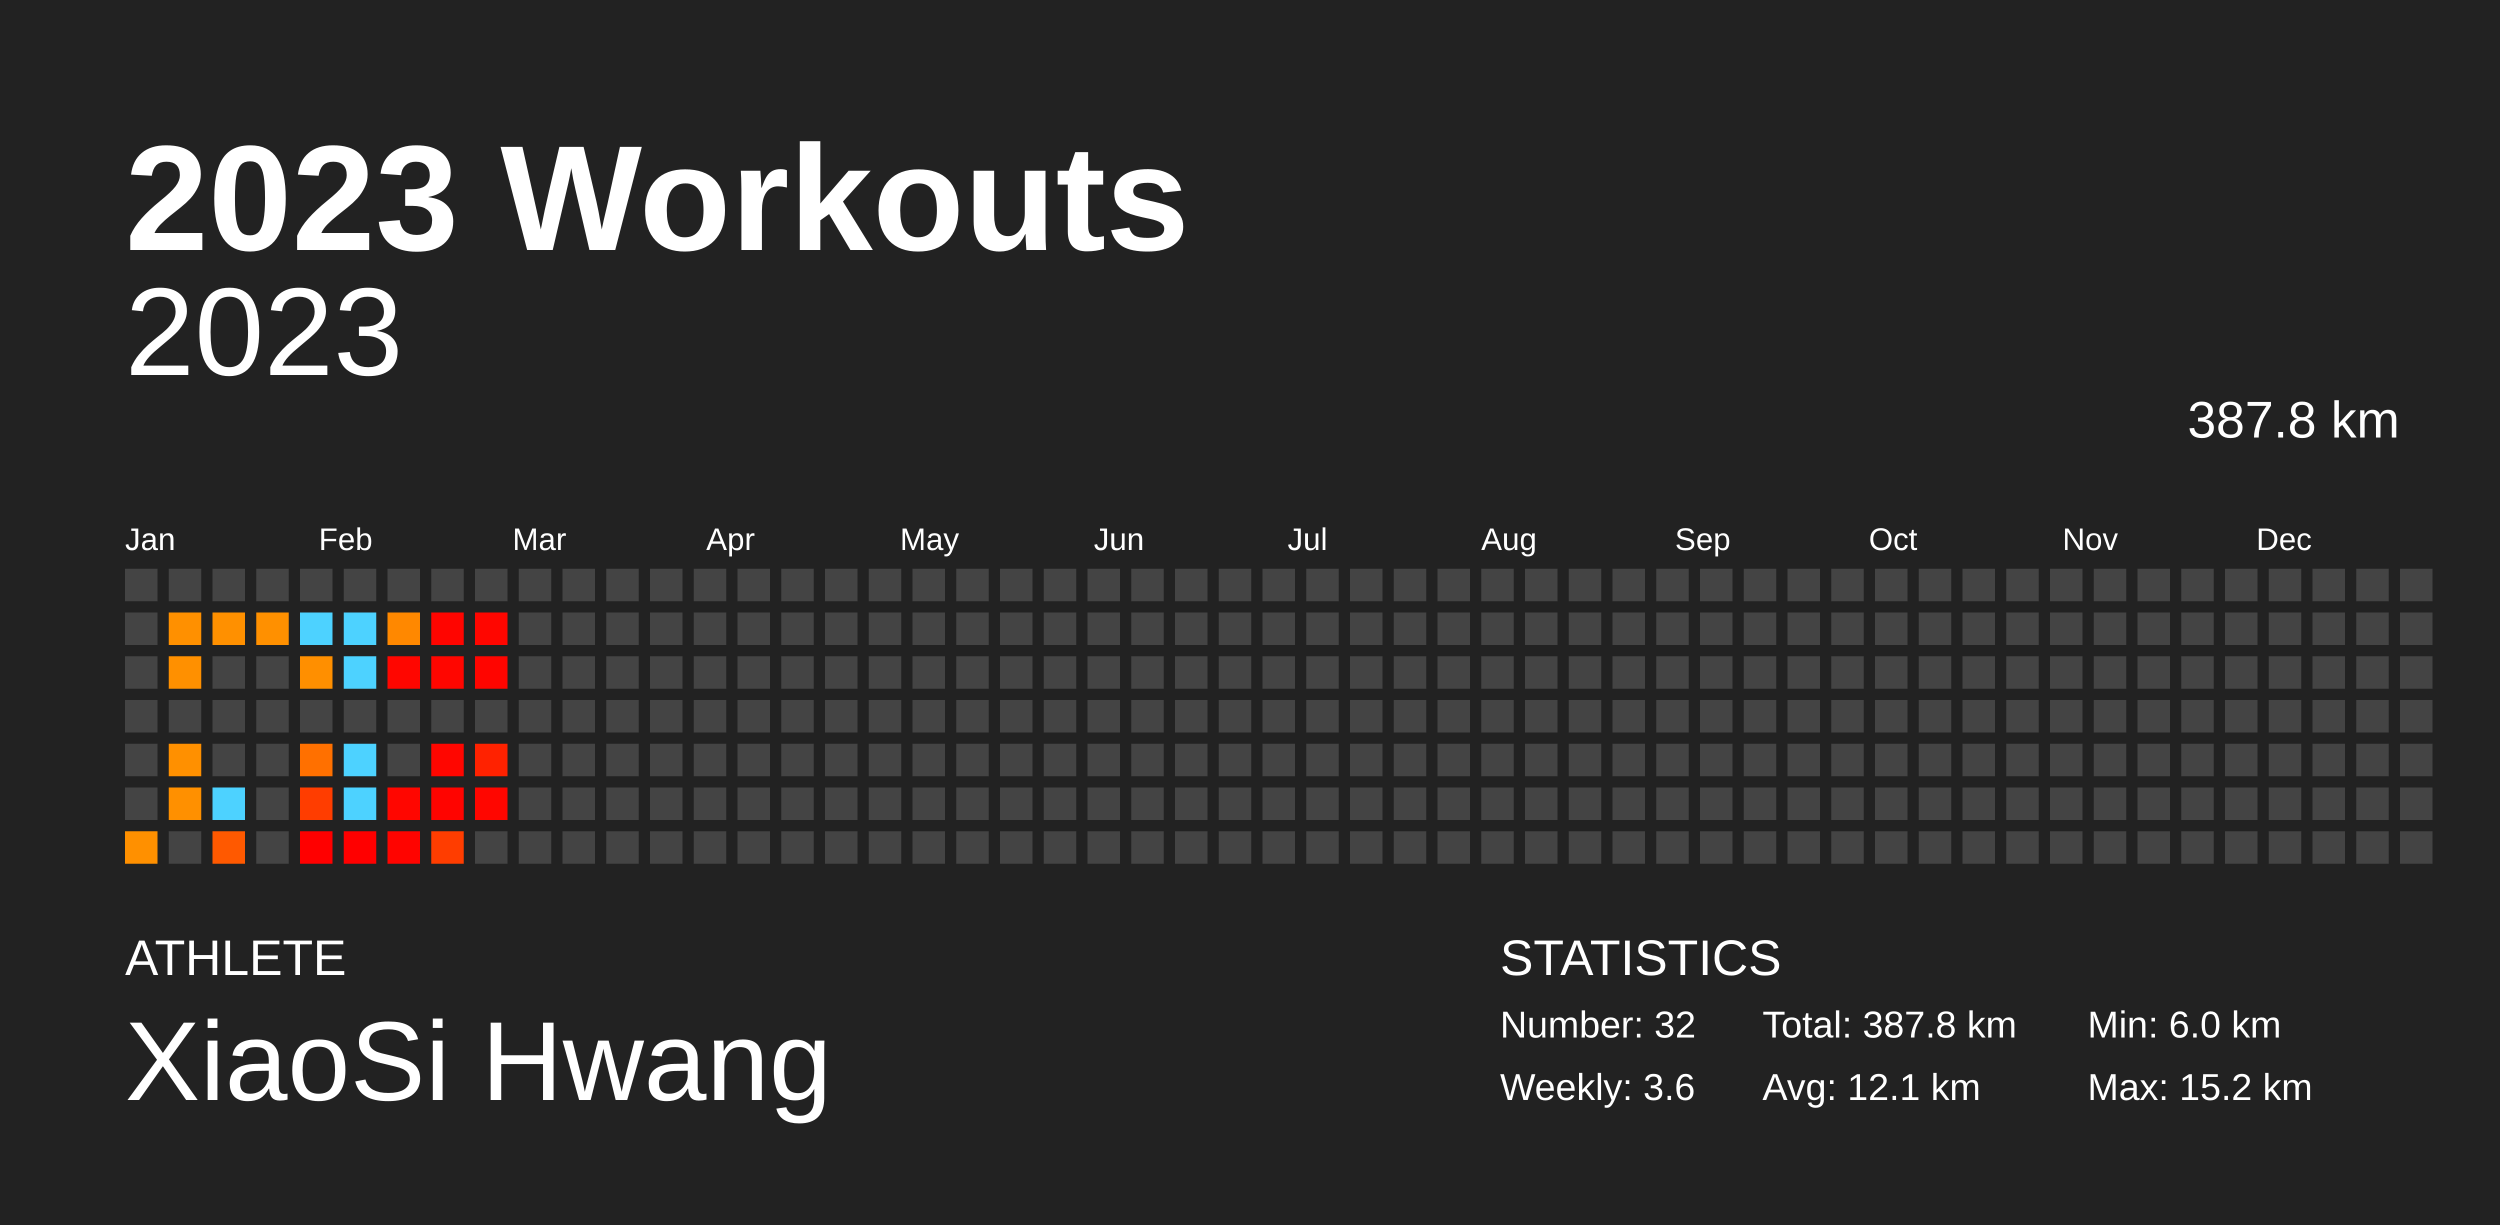
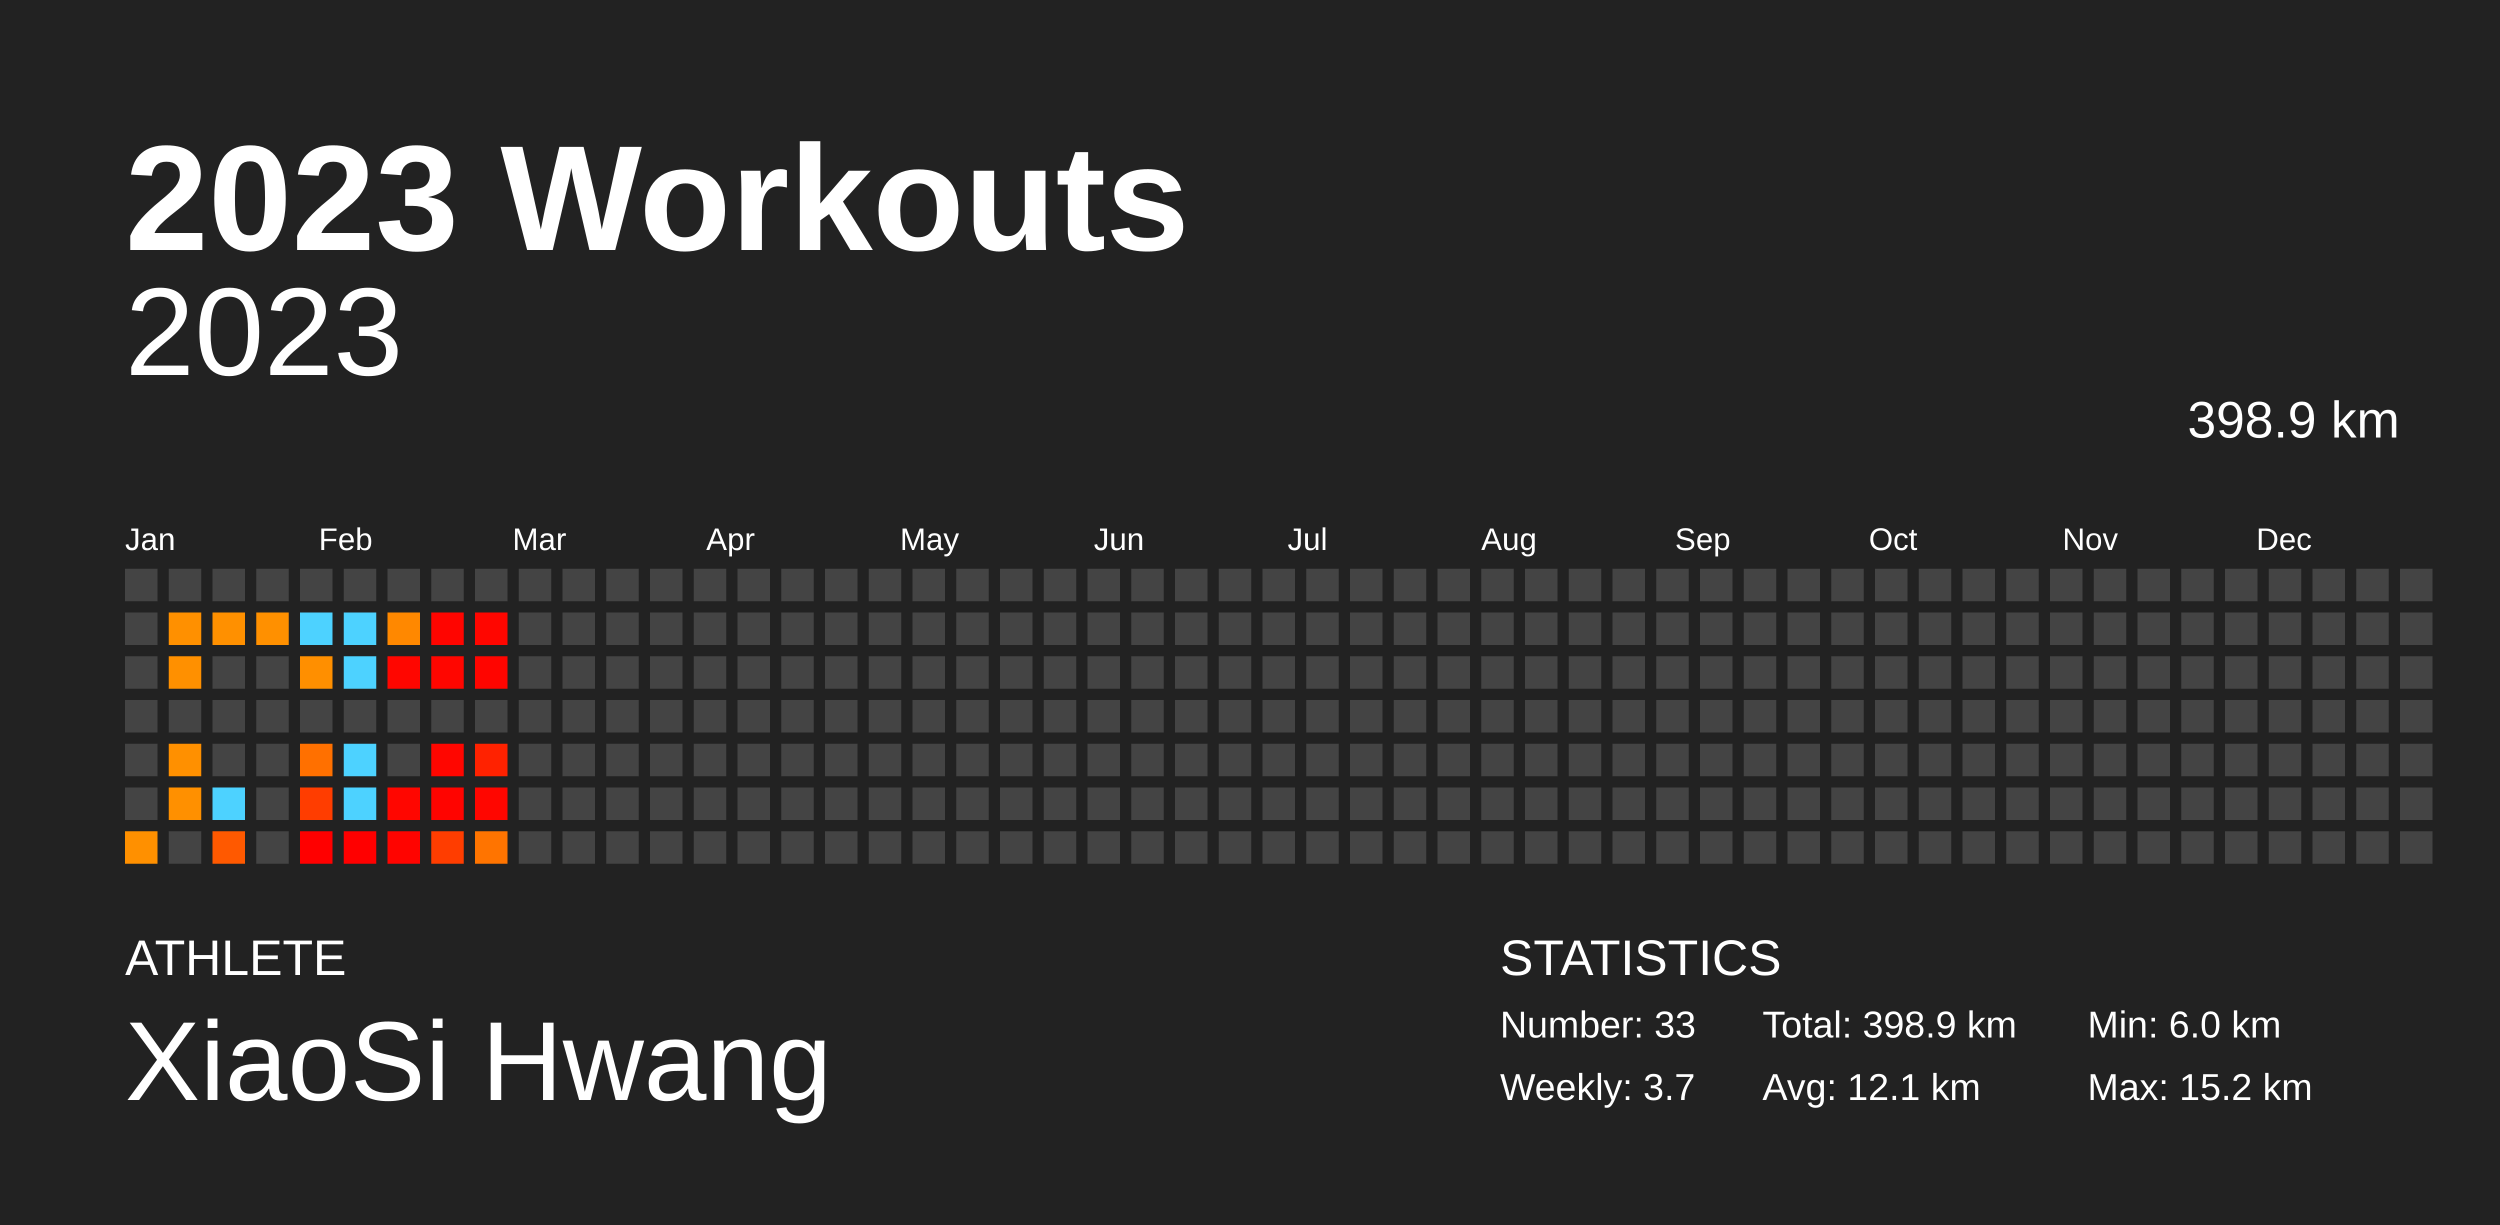
<svg xmlns="http://www.w3.org/2000/svg" baseProfile="full" height="98mm" version="1.1" viewBox="0,0,200,98" width="200mm">
  <defs />
  <rect fill="#222222" height="98" width="200" x="0" y="0" />
  <text fill="#FFFFFF" style="font-size:12px; font-family:Arial; font-weight:bold;" x="10" y="20">2023 Workouts</text>
  <text fill="#FFFFFF" style="font-size:4px; font-family:Arial" x="10" y="78">ATHLETE</text>
  <text fill="#FFFFFF" style="font-size:9px; font-family:Arial" x="10" y="88">XiaoSi Hwang</text>
  <text fill="#FFFFFF" style="font-size:4px; font-family:Arial" x="120" y="78">STATISTICS</text>
-   <text fill="#FFFFFF" style="font-size:3px; font-family:Arial" x="120" y="83">Number: 32</text>
-   <text fill="#FFFFFF" style="font-size:3px; font-family:Arial" x="120" y="88">Weekly: 3.6</text>
-   <text fill="#FFFFFF" style="font-size:3px; font-family:Arial" x="141" y="83">Total: 387.8 km</text>
+   <text fill="#FFFFFF" style="font-size:3px; font-family:Arial" x="120" y="83">Number: 33</text>
+   <text fill="#FFFFFF" style="font-size:3px; font-family:Arial" x="120" y="88">Weekly: 3.7</text>
+   <text fill="#FFFFFF" style="font-size:3px; font-family:Arial" x="141" y="83">Total: 398.9 km</text>
  <text fill="#FFFFFF" style="font-size:3px; font-family:Arial" x="141" y="88">Avg: 12.1 km</text>
  <text fill="#FFFFFF" style="font-size:3px; font-family:Arial" x="167" y="83">Min: 6.0 km</text>
  <text fill="#FFFFFF" style="font-size:3px; font-family:Arial" x="167" y="88">Max: 15.2 km</text>
  <text alignment-baseline="hanging" fill="#FFFFFF" style="font-size:10.0px; font-family:Arial;" x="10" y="30">2023</text>
-   <text alignment-baseline="hanging" fill="#FFFFFF" style="font-size:4.125px; font-family:Arial;" x="175" y="35">387.8 km</text>
+   <text alignment-baseline="hanging" fill="#FFFFFF" style="font-size:4.125px; font-family:Arial;" x="175" y="35">398.9 km</text>
  <text fill="#FFFFFF" style="font-size:2.5px; font-family:Arial" x="10.0" y="44">Jan</text>
  <text fill="#FFFFFF" style="font-size:2.5px; font-family:Arial" x="25.5" y="44">Feb</text>
  <text fill="#FFFFFF" style="font-size:2.5px; font-family:Arial" x="41.0" y="44">Mar</text>
  <text fill="#FFFFFF" style="font-size:2.5px; font-family:Arial" x="56.5" y="44">Apr</text>
  <text fill="#FFFFFF" style="font-size:2.5px; font-family:Arial" x="72.0" y="44">May</text>
  <text fill="#FFFFFF" style="font-size:2.5px; font-family:Arial" x="87.5" y="44">Jun</text>
  <text fill="#FFFFFF" style="font-size:2.5px; font-family:Arial" x="103.0" y="44">Jul</text>
  <text fill="#FFFFFF" style="font-size:2.5px; font-family:Arial" x="118.5" y="44">Aug</text>
  <text fill="#FFFFFF" style="font-size:2.5px; font-family:Arial" x="134.0" y="44">Sep</text>
  <text fill="#FFFFFF" style="font-size:2.5px; font-family:Arial" x="149.5" y="44">Oct</text>
  <text fill="#FFFFFF" style="font-size:2.5px; font-family:Arial" x="165.0" y="44">Nov</text>
  <text fill="#FFFFFF" style="font-size:2.5px; font-family:Arial" x="180.5" y="44">Dec</text>
  <rect fill="#444444" height="2.6" width="2.6" x="10.0" y="45.5" />
  <rect fill="#444444" height="2.6" width="2.6" x="10.0" y="49.0" />
  <rect fill="#444444" height="2.6" width="2.6" x="10.0" y="52.5" />
  <rect fill="#444444" height="2.6" width="2.6" x="10.0" y="56.0" />
  <rect fill="#444444" height="2.6" width="2.6" x="10.0" y="59.5" />
  <rect fill="#444444" height="2.6" width="2.6" x="10.0" y="63.0" />
  <rect fill="#ff9000" height="2.6" width="2.6" x="10.0" y="66.5" />
  <rect fill="#444444" height="2.6" width="2.6" x="13.5" y="45.5" />
  <rect fill="#ff9000" height="2.6" width="2.6" x="13.5" y="49.0" />
  <rect fill="#ff9000" height="2.6" width="2.6" x="13.5" y="52.5" />
  <rect fill="#444444" height="2.6" width="2.6" x="13.5" y="56.0" />
  <rect fill="#ff9000" height="2.6" width="2.6" x="13.5" y="59.5" />
  <rect fill="#ff9000" height="2.6" width="2.6" x="13.5" y="63.0" />
  <rect fill="#444444" height="2.6" width="2.6" x="13.5" y="66.5" />
  <rect fill="#444444" height="2.6" width="2.6" x="17.0" y="45.5" />
  <rect fill="#ff9000" height="2.6" width="2.6" x="17.0" y="49.0" />
  <rect fill="#444444" height="2.6" width="2.6" x="17.0" y="52.5" />
  <rect fill="#444444" height="2.6" width="2.6" x="17.0" y="56.0" />
  <rect fill="#444444" height="2.6" width="2.6" x="17.0" y="59.5" />
  <rect fill="#4dd2ff" height="2.6" width="2.6" x="17.0" y="63.0" />
  <rect fill="#ff5900" height="2.6" width="2.6" x="17.0" y="66.5" />
  <rect fill="#444444" height="2.6" width="2.6" x="20.5" y="45.5" />
  <rect fill="#ff9000" height="2.6" width="2.6" x="20.5" y="49.0" />
  <rect fill="#444444" height="2.6" width="2.6" x="20.5" y="52.5" />
  <rect fill="#444444" height="2.6" width="2.6" x="20.5" y="56.0" />
  <rect fill="#444444" height="2.6" width="2.6" x="20.5" y="59.5" />
  <rect fill="#444444" height="2.6" width="2.6" x="20.5" y="63.0" />
  <rect fill="#444444" height="2.6" width="2.6" x="20.5" y="66.5" />
  <rect fill="#444444" height="2.6" width="2.6" x="24.0" y="45.5" />
  <rect fill="#4dd2ff" height="2.6" width="2.6" x="24.0" y="49.0" />
  <rect fill="#ff8f00" height="2.6" width="2.6" x="24.0" y="52.5" />
  <rect fill="#444444" height="2.6" width="2.6" x="24.0" y="56.0" />
  <rect fill="#ff7000" height="2.6" width="2.6" x="24.0" y="59.5" />
  <rect fill="#ff3d00" height="2.6" width="2.6" x="24.0" y="63.0" />
  <rect fill="#ff0000" height="2.6" width="2.6" x="24.0" y="66.5" />
  <rect fill="#444444" height="2.6" width="2.6" x="27.5" y="45.5" />
  <rect fill="#4dd2ff" height="2.6" width="2.6" x="27.5" y="49.0" />
  <rect fill="#4dd2ff" height="2.6" width="2.6" x="27.5" y="52.5" />
  <rect fill="#444444" height="2.6" width="2.6" x="27.5" y="56.0" />
  <rect fill="#4dd2ff" height="2.6" width="2.6" x="27.5" y="59.5" />
  <rect fill="#4dd2ff" height="2.6" width="2.6" x="27.5" y="63.0" />
  <rect fill="#ff0000" height="2.6" width="2.6" x="27.5" y="66.5" />
  <rect fill="#444444" height="2.6" width="2.6" x="31.0" y="45.5" />
  <rect fill="#ff8800" height="2.6" width="2.6" x="31.0" y="49.0" />
  <rect fill="#ff0600" height="2.6" width="2.6" x="31.0" y="52.5" />
  <rect fill="#444444" height="2.6" width="2.6" x="31.0" y="56.0" />
  <rect fill="#444444" height="2.6" width="2.6" x="31.0" y="59.5" />
  <rect fill="#ff0600" height="2.6" width="2.6" x="31.0" y="63.0" />
  <rect fill="#ff0400" height="2.6" width="2.6" x="31.0" y="66.5" />
  <rect fill="#444444" height="2.6" width="2.6" x="34.5" y="45.5" />
  <rect fill="#ff0500" height="2.6" width="2.6" x="34.5" y="49.0" />
  <rect fill="#ff0600" height="2.6" width="2.6" x="34.5" y="52.5" />
  <rect fill="#444444" height="2.6" width="2.6" x="34.5" y="56.0" />
  <rect fill="#ff0600" height="2.6" width="2.6" x="34.5" y="59.5" />
  <rect fill="#ff0400" height="2.6" width="2.6" x="34.5" y="63.0" />
  <rect fill="#ff3d00" height="2.6" width="2.6" x="34.5" y="66.5" />
  <rect fill="#444444" height="2.6" width="2.6" x="38.0" y="45.5" />
  <rect fill="#ff0600" height="2.6" width="2.6" x="38.0" y="49.0" />
  <rect fill="#ff0500" height="2.6" width="2.6" x="38.0" y="52.5" />
  <rect fill="#444444" height="2.6" width="2.6" x="38.0" y="56.0" />
  <rect fill="#ff2200" height="2.6" width="2.6" x="38.0" y="59.5" />
  <rect fill="#ff0600" height="2.6" width="2.6" x="38.0" y="63.0" />
-   <rect fill="#444444" height="2.6" width="2.6" x="38.0" y="66.5" />
+   <rect fill="#ff7400" height="2.6" width="2.6" x="38.0" y="66.5" />
  <rect fill="#444444" height="2.6" width="2.6" x="41.5" y="45.5" />
  <rect fill="#444444" height="2.6" width="2.6" x="41.5" y="49.0" />
  <rect fill="#444444" height="2.6" width="2.6" x="41.5" y="52.5" />
  <rect fill="#444444" height="2.6" width="2.6" x="41.5" y="56.0" />
  <rect fill="#444444" height="2.6" width="2.6" x="41.5" y="59.5" />
  <rect fill="#444444" height="2.6" width="2.6" x="41.5" y="63.0" />
  <rect fill="#444444" height="2.6" width="2.6" x="41.5" y="66.5" />
  <rect fill="#444444" height="2.6" width="2.6" x="45.0" y="45.5" />
  <rect fill="#444444" height="2.6" width="2.6" x="45.0" y="49.0" />
  <rect fill="#444444" height="2.6" width="2.6" x="45.0" y="52.5" />
  <rect fill="#444444" height="2.6" width="2.6" x="45.0" y="56.0" />
  <rect fill="#444444" height="2.6" width="2.6" x="45.0" y="59.5" />
  <rect fill="#444444" height="2.6" width="2.6" x="45.0" y="63.0" />
  <rect fill="#444444" height="2.6" width="2.6" x="45.0" y="66.5" />
  <rect fill="#444444" height="2.6" width="2.6" x="48.5" y="45.5" />
  <rect fill="#444444" height="2.6" width="2.6" x="48.5" y="49.0" />
  <rect fill="#444444" height="2.6" width="2.6" x="48.5" y="52.5" />
  <rect fill="#444444" height="2.6" width="2.6" x="48.5" y="56.0" />
  <rect fill="#444444" height="2.6" width="2.6" x="48.5" y="59.5" />
  <rect fill="#444444" height="2.6" width="2.6" x="48.5" y="63.0" />
  <rect fill="#444444" height="2.6" width="2.6" x="48.5" y="66.5" />
  <rect fill="#444444" height="2.6" width="2.6" x="52.0" y="45.5" />
  <rect fill="#444444" height="2.6" width="2.6" x="52.0" y="49.0" />
  <rect fill="#444444" height="2.6" width="2.6" x="52.0" y="52.5" />
  <rect fill="#444444" height="2.6" width="2.6" x="52.0" y="56.0" />
  <rect fill="#444444" height="2.6" width="2.6" x="52.0" y="59.5" />
  <rect fill="#444444" height="2.6" width="2.6" x="52.0" y="63.0" />
  <rect fill="#444444" height="2.6" width="2.6" x="52.0" y="66.5" />
  <rect fill="#444444" height="2.6" width="2.6" x="55.5" y="45.5" />
  <rect fill="#444444" height="2.6" width="2.6" x="55.5" y="49.0" />
  <rect fill="#444444" height="2.6" width="2.6" x="55.5" y="52.5" />
  <rect fill="#444444" height="2.6" width="2.6" x="55.5" y="56.0" />
  <rect fill="#444444" height="2.6" width="2.6" x="55.5" y="59.5" />
  <rect fill="#444444" height="2.6" width="2.6" x="55.5" y="63.0" />
  <rect fill="#444444" height="2.6" width="2.6" x="55.5" y="66.5" />
  <rect fill="#444444" height="2.6" width="2.6" x="59.0" y="45.5" />
  <rect fill="#444444" height="2.6" width="2.6" x="59.0" y="49.0" />
  <rect fill="#444444" height="2.6" width="2.6" x="59.0" y="52.5" />
  <rect fill="#444444" height="2.6" width="2.6" x="59.0" y="56.0" />
  <rect fill="#444444" height="2.6" width="2.6" x="59.0" y="59.5" />
  <rect fill="#444444" height="2.6" width="2.6" x="59.0" y="63.0" />
  <rect fill="#444444" height="2.6" width="2.6" x="59.0" y="66.5" />
  <rect fill="#444444" height="2.6" width="2.6" x="62.5" y="45.5" />
  <rect fill="#444444" height="2.6" width="2.6" x="62.5" y="49.0" />
  <rect fill="#444444" height="2.6" width="2.6" x="62.5" y="52.5" />
  <rect fill="#444444" height="2.6" width="2.6" x="62.5" y="56.0" />
  <rect fill="#444444" height="2.6" width="2.6" x="62.5" y="59.5" />
  <rect fill="#444444" height="2.6" width="2.6" x="62.5" y="63.0" />
  <rect fill="#444444" height="2.6" width="2.6" x="62.5" y="66.5" />
  <rect fill="#444444" height="2.6" width="2.6" x="66.0" y="45.5" />
  <rect fill="#444444" height="2.6" width="2.6" x="66.0" y="49.0" />
  <rect fill="#444444" height="2.6" width="2.6" x="66.0" y="52.5" />
  <rect fill="#444444" height="2.6" width="2.6" x="66.0" y="56.0" />
  <rect fill="#444444" height="2.6" width="2.6" x="66.0" y="59.5" />
  <rect fill="#444444" height="2.6" width="2.6" x="66.0" y="63.0" />
  <rect fill="#444444" height="2.6" width="2.6" x="66.0" y="66.5" />
  <rect fill="#444444" height="2.6" width="2.6" x="69.5" y="45.5" />
  <rect fill="#444444" height="2.6" width="2.6" x="69.5" y="49.0" />
  <rect fill="#444444" height="2.6" width="2.6" x="69.5" y="52.5" />
  <rect fill="#444444" height="2.6" width="2.6" x="69.5" y="56.0" />
  <rect fill="#444444" height="2.6" width="2.6" x="69.5" y="59.5" />
  <rect fill="#444444" height="2.6" width="2.6" x="69.5" y="63.0" />
  <rect fill="#444444" height="2.6" width="2.6" x="69.5" y="66.5" />
  <rect fill="#444444" height="2.6" width="2.6" x="73.0" y="45.5" />
  <rect fill="#444444" height="2.6" width="2.6" x="73.0" y="49.0" />
  <rect fill="#444444" height="2.6" width="2.6" x="73.0" y="52.5" />
  <rect fill="#444444" height="2.6" width="2.6" x="73.0" y="56.0" />
  <rect fill="#444444" height="2.6" width="2.6" x="73.0" y="59.5" />
  <rect fill="#444444" height="2.6" width="2.6" x="73.0" y="63.0" />
  <rect fill="#444444" height="2.6" width="2.6" x="73.0" y="66.5" />
  <rect fill="#444444" height="2.6" width="2.6" x="76.5" y="45.5" />
  <rect fill="#444444" height="2.6" width="2.6" x="76.5" y="49.0" />
  <rect fill="#444444" height="2.6" width="2.6" x="76.5" y="52.5" />
  <rect fill="#444444" height="2.6" width="2.6" x="76.5" y="56.0" />
  <rect fill="#444444" height="2.6" width="2.6" x="76.5" y="59.5" />
  <rect fill="#444444" height="2.6" width="2.6" x="76.5" y="63.0" />
  <rect fill="#444444" height="2.6" width="2.6" x="76.5" y="66.5" />
  <rect fill="#444444" height="2.6" width="2.6" x="80.0" y="45.5" />
  <rect fill="#444444" height="2.6" width="2.6" x="80.0" y="49.0" />
  <rect fill="#444444" height="2.6" width="2.6" x="80.0" y="52.5" />
  <rect fill="#444444" height="2.6" width="2.6" x="80.0" y="56.0" />
  <rect fill="#444444" height="2.6" width="2.6" x="80.0" y="59.5" />
  <rect fill="#444444" height="2.6" width="2.6" x="80.0" y="63.0" />
  <rect fill="#444444" height="2.6" width="2.6" x="80.0" y="66.5" />
  <rect fill="#444444" height="2.6" width="2.6" x="83.5" y="45.5" />
  <rect fill="#444444" height="2.6" width="2.6" x="83.5" y="49.0" />
  <rect fill="#444444" height="2.6" width="2.6" x="83.5" y="52.5" />
  <rect fill="#444444" height="2.6" width="2.6" x="83.5" y="56.0" />
  <rect fill="#444444" height="2.6" width="2.6" x="83.5" y="59.5" />
  <rect fill="#444444" height="2.6" width="2.6" x="83.5" y="63.0" />
  <rect fill="#444444" height="2.6" width="2.6" x="83.5" y="66.5" />
  <rect fill="#444444" height="2.6" width="2.6" x="87.0" y="45.5" />
  <rect fill="#444444" height="2.6" width="2.6" x="87.0" y="49.0" />
  <rect fill="#444444" height="2.6" width="2.6" x="87.0" y="52.5" />
  <rect fill="#444444" height="2.6" width="2.6" x="87.0" y="56.0" />
  <rect fill="#444444" height="2.6" width="2.6" x="87.0" y="59.5" />
  <rect fill="#444444" height="2.6" width="2.6" x="87.0" y="63.0" />
  <rect fill="#444444" height="2.6" width="2.6" x="87.0" y="66.5" />
  <rect fill="#444444" height="2.6" width="2.6" x="90.5" y="45.5" />
  <rect fill="#444444" height="2.6" width="2.6" x="90.5" y="49.0" />
  <rect fill="#444444" height="2.6" width="2.6" x="90.5" y="52.5" />
  <rect fill="#444444" height="2.6" width="2.6" x="90.5" y="56.0" />
  <rect fill="#444444" height="2.6" width="2.6" x="90.5" y="59.5" />
  <rect fill="#444444" height="2.6" width="2.6" x="90.5" y="63.0" />
  <rect fill="#444444" height="2.6" width="2.6" x="90.5" y="66.5" />
  <rect fill="#444444" height="2.6" width="2.6" x="94.0" y="45.5" />
  <rect fill="#444444" height="2.6" width="2.6" x="94.0" y="49.0" />
  <rect fill="#444444" height="2.6" width="2.6" x="94.0" y="52.5" />
  <rect fill="#444444" height="2.6" width="2.6" x="94.0" y="56.0" />
  <rect fill="#444444" height="2.6" width="2.6" x="94.0" y="59.5" />
  <rect fill="#444444" height="2.6" width="2.6" x="94.0" y="63.0" />
  <rect fill="#444444" height="2.6" width="2.6" x="94.0" y="66.5" />
  <rect fill="#444444" height="2.6" width="2.6" x="97.5" y="45.5" />
  <rect fill="#444444" height="2.6" width="2.6" x="97.5" y="49.0" />
  <rect fill="#444444" height="2.6" width="2.6" x="97.5" y="52.5" />
  <rect fill="#444444" height="2.6" width="2.6" x="97.5" y="56.0" />
  <rect fill="#444444" height="2.6" width="2.6" x="97.5" y="59.5" />
  <rect fill="#444444" height="2.6" width="2.6" x="97.5" y="63.0" />
  <rect fill="#444444" height="2.6" width="2.6" x="97.5" y="66.5" />
  <rect fill="#444444" height="2.6" width="2.6" x="101.0" y="45.5" />
  <rect fill="#444444" height="2.6" width="2.6" x="101.0" y="49.0" />
  <rect fill="#444444" height="2.6" width="2.6" x="101.0" y="52.5" />
  <rect fill="#444444" height="2.6" width="2.6" x="101.0" y="56.0" />
  <rect fill="#444444" height="2.6" width="2.6" x="101.0" y="59.5" />
  <rect fill="#444444" height="2.6" width="2.6" x="101.0" y="63.0" />
  <rect fill="#444444" height="2.6" width="2.6" x="101.0" y="66.5" />
  <rect fill="#444444" height="2.6" width="2.6" x="104.5" y="45.5" />
  <rect fill="#444444" height="2.6" width="2.6" x="104.5" y="49.0" />
  <rect fill="#444444" height="2.6" width="2.6" x="104.5" y="52.5" />
  <rect fill="#444444" height="2.6" width="2.6" x="104.5" y="56.0" />
  <rect fill="#444444" height="2.6" width="2.6" x="104.5" y="59.5" />
  <rect fill="#444444" height="2.6" width="2.6" x="104.5" y="63.0" />
  <rect fill="#444444" height="2.6" width="2.6" x="104.5" y="66.5" />
  <rect fill="#444444" height="2.6" width="2.6" x="108.0" y="45.5" />
  <rect fill="#444444" height="2.6" width="2.6" x="108.0" y="49.0" />
  <rect fill="#444444" height="2.6" width="2.6" x="108.0" y="52.5" />
  <rect fill="#444444" height="2.6" width="2.6" x="108.0" y="56.0" />
  <rect fill="#444444" height="2.6" width="2.6" x="108.0" y="59.5" />
  <rect fill="#444444" height="2.6" width="2.6" x="108.0" y="63.0" />
  <rect fill="#444444" height="2.6" width="2.6" x="108.0" y="66.5" />
  <rect fill="#444444" height="2.6" width="2.6" x="111.5" y="45.5" />
  <rect fill="#444444" height="2.6" width="2.6" x="111.5" y="49.0" />
  <rect fill="#444444" height="2.6" width="2.6" x="111.5" y="52.5" />
  <rect fill="#444444" height="2.6" width="2.6" x="111.5" y="56.0" />
  <rect fill="#444444" height="2.6" width="2.6" x="111.5" y="59.5" />
  <rect fill="#444444" height="2.6" width="2.6" x="111.5" y="63.0" />
  <rect fill="#444444" height="2.6" width="2.6" x="111.5" y="66.5" />
  <rect fill="#444444" height="2.6" width="2.6" x="115.0" y="45.5" />
  <rect fill="#444444" height="2.6" width="2.6" x="115.0" y="49.0" />
  <rect fill="#444444" height="2.6" width="2.6" x="115.0" y="52.5" />
  <rect fill="#444444" height="2.6" width="2.6" x="115.0" y="56.0" />
  <rect fill="#444444" height="2.6" width="2.6" x="115.0" y="59.5" />
  <rect fill="#444444" height="2.6" width="2.6" x="115.0" y="63.0" />
  <rect fill="#444444" height="2.6" width="2.6" x="115.0" y="66.5" />
  <rect fill="#444444" height="2.6" width="2.6" x="118.5" y="45.5" />
  <rect fill="#444444" height="2.6" width="2.6" x="118.5" y="49.0" />
  <rect fill="#444444" height="2.6" width="2.6" x="118.5" y="52.5" />
  <rect fill="#444444" height="2.6" width="2.6" x="118.5" y="56.0" />
  <rect fill="#444444" height="2.6" width="2.6" x="118.5" y="59.5" />
  <rect fill="#444444" height="2.6" width="2.6" x="118.5" y="63.0" />
  <rect fill="#444444" height="2.6" width="2.6" x="118.5" y="66.5" />
  <rect fill="#444444" height="2.6" width="2.6" x="122.0" y="45.5" />
  <rect fill="#444444" height="2.6" width="2.6" x="122.0" y="49.0" />
  <rect fill="#444444" height="2.6" width="2.6" x="122.0" y="52.5" />
  <rect fill="#444444" height="2.6" width="2.6" x="122.0" y="56.0" />
  <rect fill="#444444" height="2.6" width="2.6" x="122.0" y="59.5" />
  <rect fill="#444444" height="2.6" width="2.6" x="122.0" y="63.0" />
  <rect fill="#444444" height="2.6" width="2.6" x="122.0" y="66.5" />
  <rect fill="#444444" height="2.6" width="2.6" x="125.5" y="45.5" />
  <rect fill="#444444" height="2.6" width="2.6" x="125.5" y="49.0" />
  <rect fill="#444444" height="2.6" width="2.6" x="125.5" y="52.5" />
  <rect fill="#444444" height="2.6" width="2.6" x="125.5" y="56.0" />
  <rect fill="#444444" height="2.6" width="2.6" x="125.5" y="59.5" />
  <rect fill="#444444" height="2.6" width="2.6" x="125.5" y="63.0" />
  <rect fill="#444444" height="2.6" width="2.6" x="125.5" y="66.5" />
  <rect fill="#444444" height="2.6" width="2.6" x="129.0" y="45.5" />
  <rect fill="#444444" height="2.6" width="2.6" x="129.0" y="49.0" />
  <rect fill="#444444" height="2.6" width="2.6" x="129.0" y="52.5" />
  <rect fill="#444444" height="2.6" width="2.6" x="129.0" y="56.0" />
  <rect fill="#444444" height="2.6" width="2.6" x="129.0" y="59.5" />
  <rect fill="#444444" height="2.6" width="2.6" x="129.0" y="63.0" />
  <rect fill="#444444" height="2.6" width="2.6" x="129.0" y="66.5" />
  <rect fill="#444444" height="2.6" width="2.6" x="132.5" y="45.5" />
  <rect fill="#444444" height="2.6" width="2.6" x="132.5" y="49.0" />
  <rect fill="#444444" height="2.6" width="2.6" x="132.5" y="52.5" />
  <rect fill="#444444" height="2.6" width="2.6" x="132.5" y="56.0" />
  <rect fill="#444444" height="2.6" width="2.6" x="132.5" y="59.5" />
  <rect fill="#444444" height="2.6" width="2.6" x="132.5" y="63.0" />
  <rect fill="#444444" height="2.6" width="2.6" x="132.5" y="66.5" />
  <rect fill="#444444" height="2.6" width="2.6" x="136.0" y="45.5" />
  <rect fill="#444444" height="2.6" width="2.6" x="136.0" y="49.0" />
  <rect fill="#444444" height="2.6" width="2.6" x="136.0" y="52.5" />
  <rect fill="#444444" height="2.6" width="2.6" x="136.0" y="56.0" />
  <rect fill="#444444" height="2.6" width="2.6" x="136.0" y="59.5" />
  <rect fill="#444444" height="2.6" width="2.6" x="136.0" y="63.0" />
  <rect fill="#444444" height="2.6" width="2.6" x="136.0" y="66.5" />
  <rect fill="#444444" height="2.6" width="2.6" x="139.5" y="45.5" />
  <rect fill="#444444" height="2.6" width="2.6" x="139.5" y="49.0" />
  <rect fill="#444444" height="2.6" width="2.6" x="139.5" y="52.5" />
  <rect fill="#444444" height="2.6" width="2.6" x="139.5" y="56.0" />
  <rect fill="#444444" height="2.6" width="2.6" x="139.5" y="59.5" />
  <rect fill="#444444" height="2.6" width="2.6" x="139.5" y="63.0" />
  <rect fill="#444444" height="2.6" width="2.6" x="139.5" y="66.5" />
  <rect fill="#444444" height="2.6" width="2.6" x="143.0" y="45.5" />
  <rect fill="#444444" height="2.6" width="2.6" x="143.0" y="49.0" />
  <rect fill="#444444" height="2.6" width="2.6" x="143.0" y="52.5" />
  <rect fill="#444444" height="2.6" width="2.6" x="143.0" y="56.0" />
  <rect fill="#444444" height="2.6" width="2.6" x="143.0" y="59.5" />
  <rect fill="#444444" height="2.6" width="2.6" x="143.0" y="63.0" />
  <rect fill="#444444" height="2.6" width="2.6" x="143.0" y="66.5" />
  <rect fill="#444444" height="2.6" width="2.6" x="146.5" y="45.5" />
  <rect fill="#444444" height="2.6" width="2.6" x="146.5" y="49.0" />
  <rect fill="#444444" height="2.6" width="2.6" x="146.5" y="52.5" />
  <rect fill="#444444" height="2.6" width="2.6" x="146.5" y="56.0" />
  <rect fill="#444444" height="2.6" width="2.6" x="146.5" y="59.5" />
  <rect fill="#444444" height="2.6" width="2.6" x="146.5" y="63.0" />
  <rect fill="#444444" height="2.6" width="2.6" x="146.5" y="66.5" />
  <rect fill="#444444" height="2.6" width="2.6" x="150.0" y="45.5" />
  <rect fill="#444444" height="2.6" width="2.6" x="150.0" y="49.0" />
  <rect fill="#444444" height="2.6" width="2.6" x="150.0" y="52.5" />
  <rect fill="#444444" height="2.6" width="2.6" x="150.0" y="56.0" />
  <rect fill="#444444" height="2.6" width="2.6" x="150.0" y="59.5" />
  <rect fill="#444444" height="2.6" width="2.6" x="150.0" y="63.0" />
  <rect fill="#444444" height="2.6" width="2.6" x="150.0" y="66.5" />
  <rect fill="#444444" height="2.6" width="2.6" x="153.5" y="45.5" />
  <rect fill="#444444" height="2.6" width="2.6" x="153.5" y="49.0" />
  <rect fill="#444444" height="2.6" width="2.6" x="153.5" y="52.5" />
  <rect fill="#444444" height="2.6" width="2.6" x="153.5" y="56.0" />
  <rect fill="#444444" height="2.6" width="2.6" x="153.5" y="59.5" />
  <rect fill="#444444" height="2.6" width="2.6" x="153.5" y="63.0" />
  <rect fill="#444444" height="2.6" width="2.6" x="153.5" y="66.5" />
  <rect fill="#444444" height="2.6" width="2.6" x="157.0" y="45.5" />
  <rect fill="#444444" height="2.6" width="2.6" x="157.0" y="49.0" />
  <rect fill="#444444" height="2.6" width="2.6" x="157.0" y="52.5" />
  <rect fill="#444444" height="2.6" width="2.6" x="157.0" y="56.0" />
  <rect fill="#444444" height="2.6" width="2.6" x="157.0" y="59.5" />
  <rect fill="#444444" height="2.6" width="2.6" x="157.0" y="63.0" />
  <rect fill="#444444" height="2.6" width="2.6" x="157.0" y="66.5" />
  <rect fill="#444444" height="2.6" width="2.6" x="160.5" y="45.5" />
  <rect fill="#444444" height="2.6" width="2.6" x="160.5" y="49.0" />
  <rect fill="#444444" height="2.6" width="2.6" x="160.5" y="52.5" />
  <rect fill="#444444" height="2.6" width="2.6" x="160.5" y="56.0" />
  <rect fill="#444444" height="2.6" width="2.6" x="160.5" y="59.5" />
  <rect fill="#444444" height="2.6" width="2.6" x="160.5" y="63.0" />
  <rect fill="#444444" height="2.6" width="2.6" x="160.5" y="66.5" />
  <rect fill="#444444" height="2.6" width="2.6" x="164.0" y="45.5" />
  <rect fill="#444444" height="2.6" width="2.6" x="164.0" y="49.0" />
  <rect fill="#444444" height="2.6" width="2.6" x="164.0" y="52.5" />
  <rect fill="#444444" height="2.6" width="2.6" x="164.0" y="56.0" />
  <rect fill="#444444" height="2.6" width="2.6" x="164.0" y="59.5" />
  <rect fill="#444444" height="2.6" width="2.6" x="164.0" y="63.0" />
  <rect fill="#444444" height="2.6" width="2.6" x="164.0" y="66.5" />
  <rect fill="#444444" height="2.6" width="2.6" x="167.5" y="45.5" />
  <rect fill="#444444" height="2.6" width="2.6" x="167.5" y="49.0" />
  <rect fill="#444444" height="2.6" width="2.6" x="167.5" y="52.5" />
  <rect fill="#444444" height="2.6" width="2.6" x="167.5" y="56.0" />
  <rect fill="#444444" height="2.6" width="2.6" x="167.5" y="59.5" />
  <rect fill="#444444" height="2.6" width="2.6" x="167.5" y="63.0" />
  <rect fill="#444444" height="2.6" width="2.6" x="167.5" y="66.5" />
  <rect fill="#444444" height="2.6" width="2.6" x="171.0" y="45.5" />
  <rect fill="#444444" height="2.6" width="2.6" x="171.0" y="49.0" />
  <rect fill="#444444" height="2.6" width="2.6" x="171.0" y="52.5" />
  <rect fill="#444444" height="2.6" width="2.6" x="171.0" y="56.0" />
  <rect fill="#444444" height="2.6" width="2.6" x="171.0" y="59.5" />
  <rect fill="#444444" height="2.6" width="2.6" x="171.0" y="63.0" />
  <rect fill="#444444" height="2.6" width="2.6" x="171.0" y="66.5" />
  <rect fill="#444444" height="2.6" width="2.6" x="174.5" y="45.5" />
  <rect fill="#444444" height="2.6" width="2.6" x="174.5" y="49.0" />
  <rect fill="#444444" height="2.6" width="2.6" x="174.5" y="52.5" />
  <rect fill="#444444" height="2.6" width="2.6" x="174.5" y="56.0" />
  <rect fill="#444444" height="2.6" width="2.6" x="174.5" y="59.5" />
  <rect fill="#444444" height="2.6" width="2.6" x="174.5" y="63.0" />
  <rect fill="#444444" height="2.6" width="2.6" x="174.5" y="66.5" />
  <rect fill="#444444" height="2.6" width="2.6" x="178.0" y="45.5" />
  <rect fill="#444444" height="2.6" width="2.6" x="178.0" y="49.0" />
  <rect fill="#444444" height="2.6" width="2.6" x="178.0" y="52.5" />
  <rect fill="#444444" height="2.6" width="2.6" x="178.0" y="56.0" />
  <rect fill="#444444" height="2.6" width="2.6" x="178.0" y="59.5" />
  <rect fill="#444444" height="2.6" width="2.6" x="178.0" y="63.0" />
  <rect fill="#444444" height="2.6" width="2.6" x="178.0" y="66.5" />
  <rect fill="#444444" height="2.6" width="2.6" x="181.5" y="45.5" />
  <rect fill="#444444" height="2.6" width="2.6" x="181.5" y="49.0" />
  <rect fill="#444444" height="2.6" width="2.6" x="181.5" y="52.5" />
  <rect fill="#444444" height="2.6" width="2.6" x="181.5" y="56.0" />
  <rect fill="#444444" height="2.6" width="2.6" x="181.5" y="59.5" />
  <rect fill="#444444" height="2.6" width="2.6" x="181.5" y="63.0" />
  <rect fill="#444444" height="2.6" width="2.6" x="181.5" y="66.5" />
  <rect fill="#444444" height="2.6" width="2.6" x="185.0" y="45.5" />
  <rect fill="#444444" height="2.6" width="2.6" x="185.0" y="49.0" />
  <rect fill="#444444" height="2.6" width="2.6" x="185.0" y="52.5" />
  <rect fill="#444444" height="2.6" width="2.6" x="185.0" y="56.0" />
  <rect fill="#444444" height="2.6" width="2.6" x="185.0" y="59.5" />
  <rect fill="#444444" height="2.6" width="2.6" x="185.0" y="63.0" />
  <rect fill="#444444" height="2.6" width="2.6" x="185.0" y="66.5" />
  <rect fill="#444444" height="2.6" width="2.6" x="188.5" y="45.5" />
  <rect fill="#444444" height="2.6" width="2.6" x="188.5" y="49.0" />
  <rect fill="#444444" height="2.6" width="2.6" x="188.5" y="52.5" />
  <rect fill="#444444" height="2.6" width="2.6" x="188.5" y="56.0" />
  <rect fill="#444444" height="2.6" width="2.6" x="188.5" y="59.5" />
  <rect fill="#444444" height="2.6" width="2.6" x="188.5" y="63.0" />
  <rect fill="#444444" height="2.6" width="2.6" x="188.5" y="66.5" />
  <rect fill="#444444" height="2.6" width="2.6" x="192.0" y="45.5" />
  <rect fill="#444444" height="2.6" width="2.6" x="192.0" y="49.0" />
  <rect fill="#444444" height="2.6" width="2.6" x="192.0" y="52.5" />
  <rect fill="#444444" height="2.6" width="2.6" x="192.0" y="56.0" />
  <rect fill="#444444" height="2.6" width="2.6" x="192.0" y="59.5" />
  <rect fill="#444444" height="2.6" width="2.6" x="192.0" y="63.0" />
  <rect fill="#444444" height="2.6" width="2.6" x="192.0" y="66.5" />
</svg>
